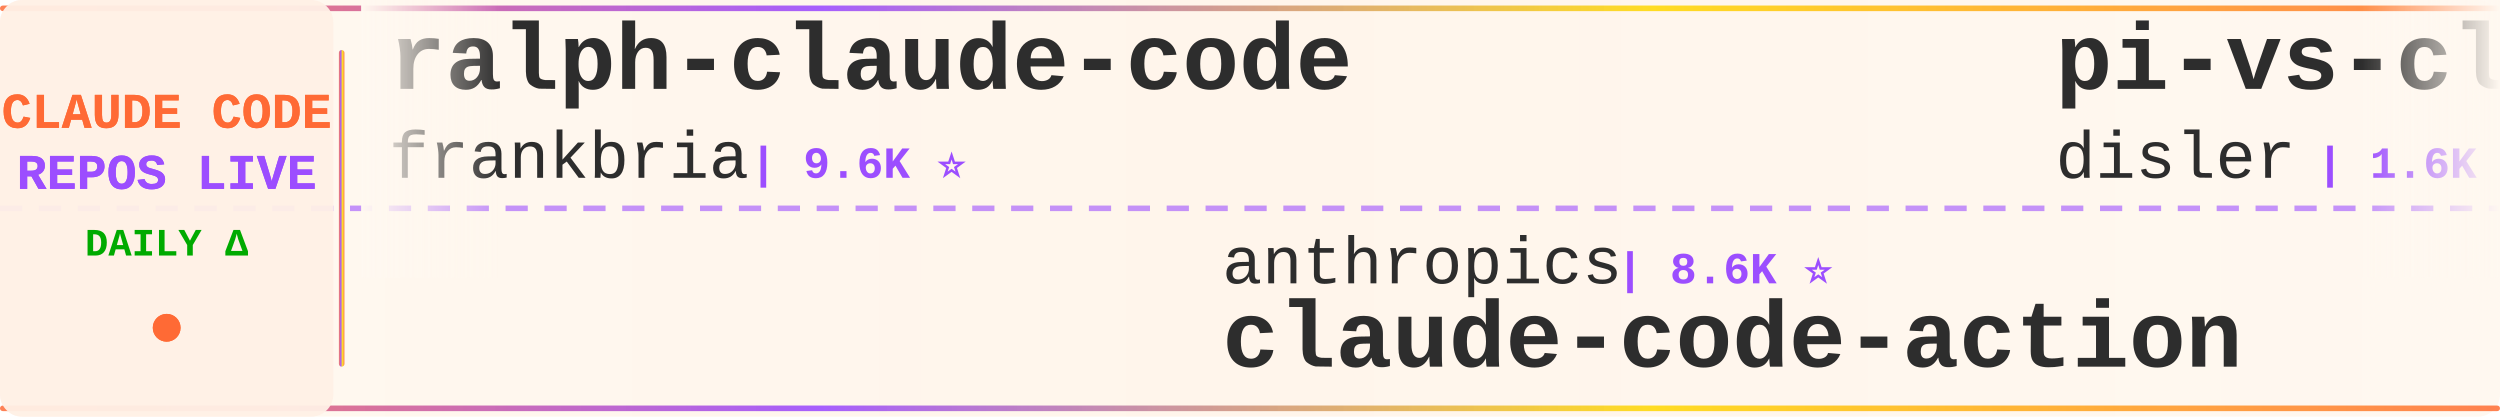
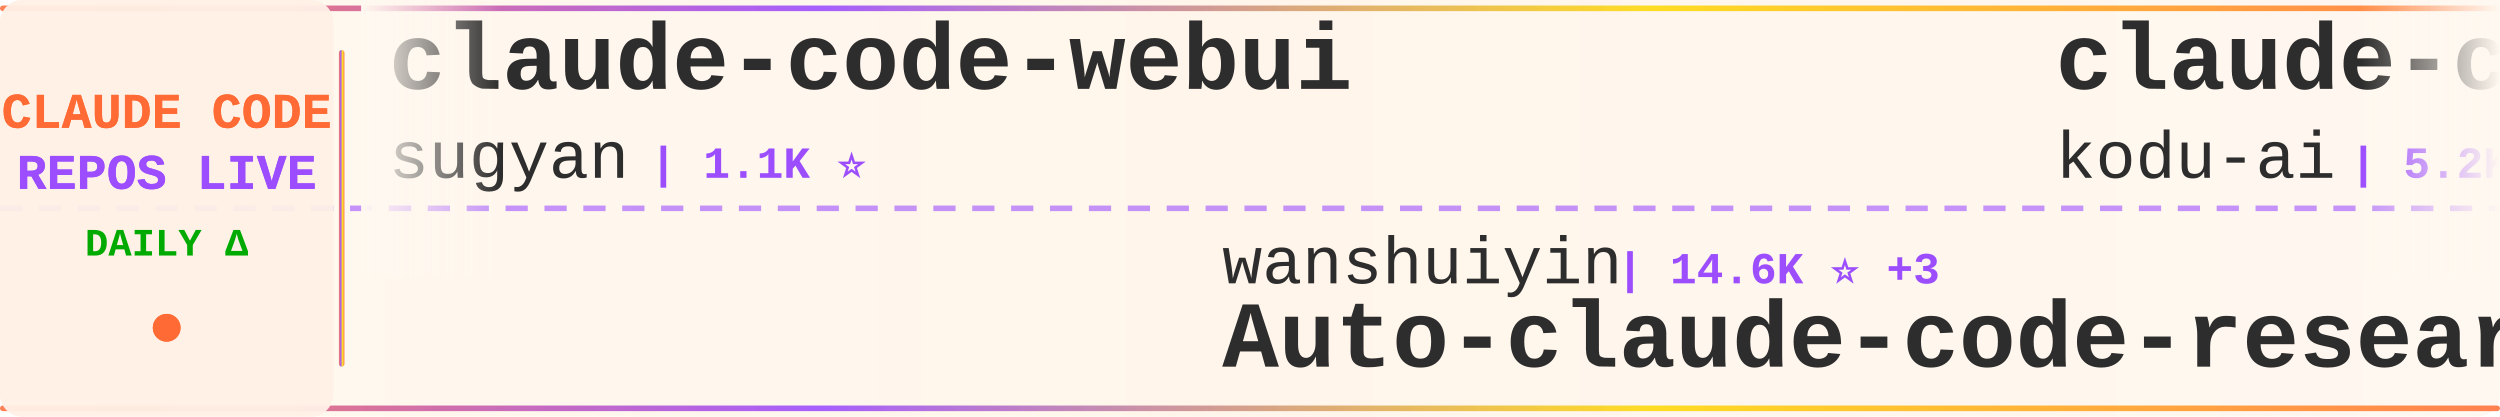
<svg xmlns="http://www.w3.org/2000/svg" width="900" height="150">
  <defs>
    <linearGradient id="tickerBg" x1="0%" y1="0%" x2="100%" y2="0%">
      <stop offset="0%" style="stop-color:#fff8f0;stop-opacity:0.98" />
      <stop offset="50%" style="stop-color:#fff5eb;stop-opacity:1" />
      <stop offset="100%" style="stop-color:#fff8f0;stop-opacity:0.98" />
    </linearGradient>
    <linearGradient id="borderGrad" x1="0%" y1="0%" x2="100%" y2="0%">
      <stop offset="0%" style="stop-color:#FF6B35;stop-opacity:0.85">
        <animate attributeName="stop-opacity" values="0.85;1;0.85" dur="2s" repeatCount="indefinite" />
      </stop>
      <stop offset="33%" style="stop-color:#9C4EFF;stop-opacity:0.9">
        <animate attributeName="stop-opacity" values="0.9;1;0.9" dur="2.2s" repeatCount="indefinite" />
      </stop>
      <stop offset="66%" style="stop-color:#FFD700;stop-opacity:0.85">
        <animate attributeName="stop-opacity" values="0.85;1;0.85" dur="1.8s" repeatCount="indefinite" />
      </stop>
      <stop offset="100%" style="stop-color:#FF6B35;stop-opacity:0.85">
        <animate attributeName="stop-opacity" values="0.85;1;0.85" dur="2s" repeatCount="indefinite" />
      </stop>
    </linearGradient>
    <filter id="textGlow">
      <feGaussianBlur stdDeviation="0.15" result="coloredBlur" />
      <feMerge>
        <feMergeNode in="coloredBlur" />
        <feMergeNode in="SourceGraphic" />
      </feMerge>
    </filter>
    <filter id="metricGlow">
      <feGaussianBlur stdDeviation="0.2" result="coloredBlur" />
      <feMerge>
        <feMergeNode in="coloredBlur" />
        <feMergeNode in="SourceGraphic" />
      </feMerge>
    </filter>
    <linearGradient id="leftFade" x1="0%" y1="0%" x2="100%" y2="0%">
      <stop offset="0%" style="stop-color:#fff8f0;stop-opacity:1" />
      <stop offset="100%" style="stop-color:#fff8f0;stop-opacity:0" />
    </linearGradient>
    <linearGradient id="rightFade" x1="0%" y1="0%" x2="100%" y2="0%">
      <stop offset="0%" style="stop-color:#fff8f0;stop-opacity:0" />
      <stop offset="100%" style="stop-color:#fff8f0;stop-opacity:1" />
    </linearGradient>
  </defs>
  <rect width="900" height="150" fill="url(#tickerBg)" rx="8" />
  <rect x="0" y="2" width="900" height="2" fill="url(#borderGrad)" rx="1" />
  <rect x="0" y="146" width="900" height="2" fill="url(#borderGrad)" rx="1" />
  <line x1="0" y1="75" x2="900" y2="75" stroke="#9C4EFF" stroke-width="2" stroke-dasharray="8 6" opacity="0.6" />
  <rect x="0" y="0" width="120" height="150" fill="#fff0e6" opacity="0.95" rx="8" />
  <text x="60" y="46" font-family="'Courier New', monospace" font-size="18" font-weight="bold" fill="#FF6B35" text-anchor="middle" filter="url(#textGlow)">
    CLAUDE CODE
  </text>
  <text x="60" y="68" font-family="'Courier New', monospace" font-size="18" font-weight="bold" fill="#9C4EFF" text-anchor="middle" filter="url(#textGlow)">
    REPOS LIVE
  </text>
  <text x="60" y="92" font-family="'Courier New', monospace" font-size="14" font-weight="bold" fill="#00aa00" text-anchor="middle">
    DAILY Δ
  </text>
  <circle cx="60" cy="118" r="5" fill="#FF6B35" filter="url(#metricGlow)">
    <animate attributeName="r" values="4;6;4" dur="1.5s" repeatCount="indefinite" />
    <animate attributeName="opacity" values="0.6;1;0.6" dur="1.5s" repeatCount="indefinite" />
  </circle>
  <rect x="122" y="18" width="2" height="114" fill="url(#borderGrad)" rx="1" />
  <clipPath id="tickerClip">
    <rect x="130" y="0" width="770" height="150" />
  </clipPath>
  <g clip-path="url(#tickerClip)">
    <g id="tickerItems">
      <animateTransform attributeName="transform" attributeType="XML" type="translate" from="0 0" to="-3000 0" dur="54s" repeatCount="indefinite" />
      <g transform="translate(0, 0)">
-         <text x="140" y="32" font-family="'Courier New', monospace" font-size="34" font-weight="bold" fill="#2d2d2d">ralph-claude-code</text>
-         <text x="140" y="64" font-family="'Courier New', monospace" font-size="24" font-weight="normal" fill="#2d2d2d" opacity="1.0">frankbria</text>
-         <text x="270" y="64" font-family="'Courier New', monospace" font-size="16" font-weight="bold" fill="#9C4EFF"> | 9.6K ⭐</text>
+         <text x="140" y="32" font-family="'Courier New', monospace" font-size="34" font-weight="bold" fill="#2d2d2d">claude-code-webui</text>
+         <text x="140" y="64" font-family="'Courier New', monospace" font-size="24" font-weight="normal" fill="#2d2d2d" opacity="1.0">sugyan</text>
+         <text x="234" y="64" font-family="'Courier New', monospace" font-size="16" font-weight="bold" fill="#9C4EFF"> | 1.1K ⭐</text>
      </g>
      <g transform="translate(300, 0)">
-         <text x="140" y="102" font-family="'Courier New', monospace" font-size="24" font-weight="normal" fill="#2d2d2d" opacity="1.0">anthropics</text>
-         <text x="282" y="102" font-family="'Courier New', monospace" font-size="16" font-weight="bold" fill="#9C4EFF"> | 8.6K ⭐</text>
-         <text x="140" y="132" font-family="'Courier New', monospace" font-size="34" font-weight="bold" fill="#2d2d2d">claude-code-action</text>
+         <text x="140" y="102" font-family="'Courier New', monospace" font-size="24" font-weight="normal" fill="#2d2d2d" opacity="1.0">wanshuiyin</text>
+         <text x="282" y="102" font-family="'Courier New', monospace" font-size="16" font-weight="bold" fill="#9C4EFF"> | 14.6K ⭐ +3</text>
+         <text x="140" y="132" font-family="'Courier New', monospace" font-size="34" font-weight="bold" fill="#2d2d2d">Auto-claude-code-researc...</text>
      </g>
      <g transform="translate(600, 0)">
-         <text x="140" y="32" font-family="'Courier New', monospace" font-size="34" font-weight="bold" fill="#2d2d2d">pi-vs-claude-code</text>
-         <text x="140" y="64" font-family="'Courier New', monospace" font-size="24" font-weight="normal" fill="#2d2d2d" opacity="1.0">disler</text>
-         <text x="234" y="64" font-family="'Courier New', monospace" font-size="16" font-weight="bold" fill="#9C4EFF"> | 1.6K ⭐</text>
+         <text x="140" y="32" font-family="'Courier New', monospace" font-size="34" font-weight="bold" fill="#2d2d2d">claude-coder</text>
+         <text x="140" y="64" font-family="'Courier New', monospace" font-size="24" font-weight="normal" fill="#2d2d2d" opacity="1.0">kodu-ai</text>
+         <text x="246" y="64" font-family="'Courier New', monospace" font-size="16" font-weight="bold" fill="#9C4EFF"> | 5.2K ⭐</text>
      </g>
      <g transform="translate(900, 0)">
-         <text x="140" y="102" font-family="'Courier New', monospace" font-size="24" font-weight="normal" fill="#2d2d2d" opacity="1.0">Pimzino</text>
-         <text x="246" y="102" font-family="'Courier New', monospace" font-size="16" font-weight="bold" fill="#9C4EFF"> | 3.8K ⭐</text>
-         <text x="140" y="132" font-family="'Courier New', monospace" font-size="34" font-weight="bold" fill="#2d2d2d">claude-code-spec-workflo...</text>
+         <text x="140" y="102" font-family="'Courier New', monospace" font-size="24" font-weight="normal" fill="#2d2d2d" opacity="1.0">https-deeplearning-ai</text>
+         <text x="414" y="102" font-family="'Courier New', monospace" font-size="16" font-weight="bold" fill="#9C4EFF"> | 539 ⭐</text>
+         <text x="140" y="132" font-family="'Courier New', monospace" font-size="34" font-weight="bold" fill="#2d2d2d">sc-claude-code-files</text>
      </g>
      <g transform="translate(1200, 0)">
-         <text x="140" y="32" font-family="'Courier New', monospace" font-size="34" font-weight="bold" fill="#2d2d2d">skills</text>
-         <text x="140" y="64" font-family="'Courier New', monospace" font-size="24" font-weight="normal" fill="#2d2d2d" opacity="1.0">anthropics</text>
-         <text x="282" y="64" font-family="'Courier New', monospace" font-size="16" font-weight="bold" fill="#9C4EFF"> | 169.0K ⭐ +49</text>
+         <text x="140" y="32" font-family="'Courier New', monospace" font-size="34" font-weight="bold" fill="#2d2d2d">ClaudeCode</text>
+         <text x="140" y="64" font-family="'Courier New', monospace" font-size="24" font-weight="normal" fill="#2d2d2d" opacity="1.0">guanshan</text>
+         <text x="258" y="64" font-family="'Courier New', monospace" font-size="16" font-weight="bold" fill="#9C4EFF"> | 61 ⭐</text>
      </g>
      <g transform="translate(1500, 0)">
-         <text x="140" y="102" font-family="'Courier New', monospace" font-size="24" font-weight="normal" fill="#2d2d2d" opacity="1.0">zstmfhy</text>
-         <text x="246" y="102" font-family="'Courier New', monospace" font-size="16" font-weight="bold" fill="#9C4EFF"> | 190 ⭐</text>
+         <text x="140" y="102" font-family="'Courier New', monospace" font-size="24" font-weight="normal" fill="#2d2d2d" opacity="1.0">777genius</text>
+         <text x="270" y="102" font-family="'Courier New', monospace" font-size="16" font-weight="bold" fill="#9C4EFF"> | 925 ⭐</text>
+         <text x="140" y="132" font-family="'Courier New', monospace" font-size="34" font-weight="bold" fill="#2d2d2d">claude-code-source-code</text>
+       </g>
+       <g transform="translate(1800, 0)">
+         <text x="140" y="32" font-family="'Courier New', monospace" font-size="34" font-weight="bold" fill="#2d2d2d">claude-code-showcase</text>
+         <text x="140" y="64" font-family="'Courier New', monospace" font-size="24" font-weight="normal" fill="#2d2d2d" opacity="1.0">ChrisWiles</text>
+         <text x="282" y="64" font-family="'Courier New', monospace" font-size="16" font-weight="bold" fill="#9C4EFF"> | 6.0K ⭐</text>
+       </g>
+       <g transform="translate(2100, 0)">
+         <text x="140" y="102" font-family="'Courier New', monospace" font-size="24" font-weight="normal" fill="#2d2d2d" opacity="1.0">huangjia2019</text>
+         <text x="306" y="102" font-family="'Courier New', monospace" font-size="16" font-weight="bold" fill="#9C4EFF"> | 1.1K ⭐</text>
+         <text x="140" y="132" font-family="'Courier New', monospace" font-size="34" font-weight="bold" fill="#2d2d2d">claude-code-engineering</text>
+       </g>
+       <g transform="translate(2400, 0)">
+         <text x="140" y="32" font-family="'Courier New', monospace" font-size="34" font-weight="bold" fill="#2d2d2d">claude-code-source-code-...</text>
+         <text x="140" y="64" font-family="'Courier New', monospace" font-size="24" font-weight="normal" fill="#2d2d2d" opacity="1.0">ghuntley</text>
+         <text x="258" y="64" font-family="'Courier New', monospace" font-size="16" font-weight="bold" fill="#9C4EFF"> | 989 ⭐</text>
+       </g>
+       <g transform="translate(2700, 0)">
+         <text x="140" y="102" font-family="'Courier New', monospace" font-size="24" font-weight="normal" fill="#2d2d2d" opacity="1.0">fazxes</text>
+         <text x="234" y="102" font-family="'Courier New', monospace" font-size="16" font-weight="bold" fill="#9C4EFF"> | 231 ⭐</text>
        <text x="140" y="132" font-family="'Courier New', monospace" font-size="34" font-weight="bold" fill="#2d2d2d">Claude-code</text>
      </g>
-       <g transform="translate(1800, 0)">
-         <text x="140" y="32" font-family="'Courier New', monospace" font-size="34" font-weight="bold" fill="#2d2d2d">ECC</text>
-         <text x="140" y="64" font-family="'Courier New', monospace" font-size="24" font-weight="normal" fill="#2d2d2d" opacity="1.0">affaan-m</text>
-         <text x="258" y="64" font-family="'Courier New', monospace" font-size="16" font-weight="bold" fill="#9C4EFF"> | 240.0K ⭐ +20</text>
-       </g>
-       <g transform="translate(2100, 0)">
-         <text x="140" y="102" font-family="'Courier New', monospace" font-size="24" font-weight="normal" fill="#2d2d2d" opacity="1.0">RichardAtCT</text>
-         <text x="294" y="102" font-family="'Courier New', monospace" font-size="16" font-weight="bold" fill="#9C4EFF"> | 2.8K ⭐</text>
-         <text x="140" y="132" font-family="'Courier New', monospace" font-size="34" font-weight="bold" fill="#2d2d2d">claude-code-telegram</text>
-       </g>
-       <g transform="translate(2400, 0)">
-         <text x="140" y="32" font-family="'Courier New', monospace" font-size="34" font-weight="bold" fill="#2d2d2d">claude-code-from-scratch</text>
-         <text x="140" y="64" font-family="'Courier New', monospace" font-size="24" font-weight="normal" fill="#2d2d2d" opacity="1.0">Windy3f3f3f3f</text>
-         <text x="318" y="64" font-family="'Courier New', monospace" font-size="16" font-weight="bold" fill="#9C4EFF"> | 2.6K ⭐</text>
-       </g>
-       <g transform="translate(2700, 0)">
-         <text x="140" y="102" font-family="'Courier New', monospace" font-size="24" font-weight="normal" fill="#2d2d2d" opacity="1.0">ykdojo</text>
-         <text x="234" y="102" font-family="'Courier New', monospace" font-size="16" font-weight="bold" fill="#9C4EFF"> | 9.6K ⭐ +2</text>
-         <text x="140" y="132" font-family="'Courier New', monospace" font-size="34" font-weight="bold" fill="#2d2d2d">claude-code-tips</text>
-       </g>
      <g transform="translate(3000, 0)">
-         <text x="140" y="32" font-family="'Courier New', monospace" font-size="34" font-weight="bold" fill="#2d2d2d">ralph-claude-code</text>
-         <text x="140" y="64" font-family="'Courier New', monospace" font-size="24" font-weight="normal" fill="#2d2d2d" opacity="1.0">frankbria</text>
-         <text x="270" y="64" font-family="'Courier New', monospace" font-size="16" font-weight="bold" fill="#9C4EFF"> | 9.6K ⭐</text>
+         <text x="140" y="32" font-family="'Courier New', monospace" font-size="34" font-weight="bold" fill="#2d2d2d">claude-code-webui</text>
+         <text x="140" y="64" font-family="'Courier New', monospace" font-size="24" font-weight="normal" fill="#2d2d2d" opacity="1.0">sugyan</text>
+         <text x="234" y="64" font-family="'Courier New', monospace" font-size="16" font-weight="bold" fill="#9C4EFF"> | 1.1K ⭐</text>
      </g>
      <g transform="translate(3300, 0)">
-         <text x="140" y="102" font-family="'Courier New', monospace" font-size="24" font-weight="normal" fill="#2d2d2d" opacity="1.0">anthropics</text>
-         <text x="282" y="102" font-family="'Courier New', monospace" font-size="16" font-weight="bold" fill="#9C4EFF"> | 8.6K ⭐</text>
-         <text x="140" y="132" font-family="'Courier New', monospace" font-size="34" font-weight="bold" fill="#2d2d2d">claude-code-action</text>
+         <text x="140" y="102" font-family="'Courier New', monospace" font-size="24" font-weight="normal" fill="#2d2d2d" opacity="1.0">wanshuiyin</text>
+         <text x="282" y="102" font-family="'Courier New', monospace" font-size="16" font-weight="bold" fill="#9C4EFF"> | 14.6K ⭐ +3</text>
+         <text x="140" y="132" font-family="'Courier New', monospace" font-size="34" font-weight="bold" fill="#2d2d2d">Auto-claude-code-researc...</text>
      </g>
      <g transform="translate(3600, 0)">
-         <text x="140" y="32" font-family="'Courier New', monospace" font-size="34" font-weight="bold" fill="#2d2d2d">pi-vs-claude-code</text>
-         <text x="140" y="64" font-family="'Courier New', monospace" font-size="24" font-weight="normal" fill="#2d2d2d" opacity="1.0">disler</text>
-         <text x="234" y="64" font-family="'Courier New', monospace" font-size="16" font-weight="bold" fill="#9C4EFF"> | 1.6K ⭐</text>
+         <text x="140" y="32" font-family="'Courier New', monospace" font-size="34" font-weight="bold" fill="#2d2d2d">claude-coder</text>
+         <text x="140" y="64" font-family="'Courier New', monospace" font-size="24" font-weight="normal" fill="#2d2d2d" opacity="1.0">kodu-ai</text>
+         <text x="246" y="64" font-family="'Courier New', monospace" font-size="16" font-weight="bold" fill="#9C4EFF"> | 5.2K ⭐</text>
      </g>
      <g transform="translate(3900, 0)">
-         <text x="140" y="102" font-family="'Courier New', monospace" font-size="24" font-weight="normal" fill="#2d2d2d" opacity="1.0">Pimzino</text>
-         <text x="246" y="102" font-family="'Courier New', monospace" font-size="16" font-weight="bold" fill="#9C4EFF"> | 3.8K ⭐</text>
-         <text x="140" y="132" font-family="'Courier New', monospace" font-size="34" font-weight="bold" fill="#2d2d2d">claude-code-spec-workflo...</text>
+         <text x="140" y="102" font-family="'Courier New', monospace" font-size="24" font-weight="normal" fill="#2d2d2d" opacity="1.0">https-deeplearning-ai</text>
+         <text x="414" y="102" font-family="'Courier New', monospace" font-size="16" font-weight="bold" fill="#9C4EFF"> | 539 ⭐</text>
+         <text x="140" y="132" font-family="'Courier New', monospace" font-size="34" font-weight="bold" fill="#2d2d2d">sc-claude-code-files</text>
      </g>
    </g>
  </g>
  <rect x="130" y="0" width="50" height="100" fill="url(#leftFade)" />
  <rect x="850" y="0" width="50" height="100" fill="url(#rightFade)" />
</svg>
